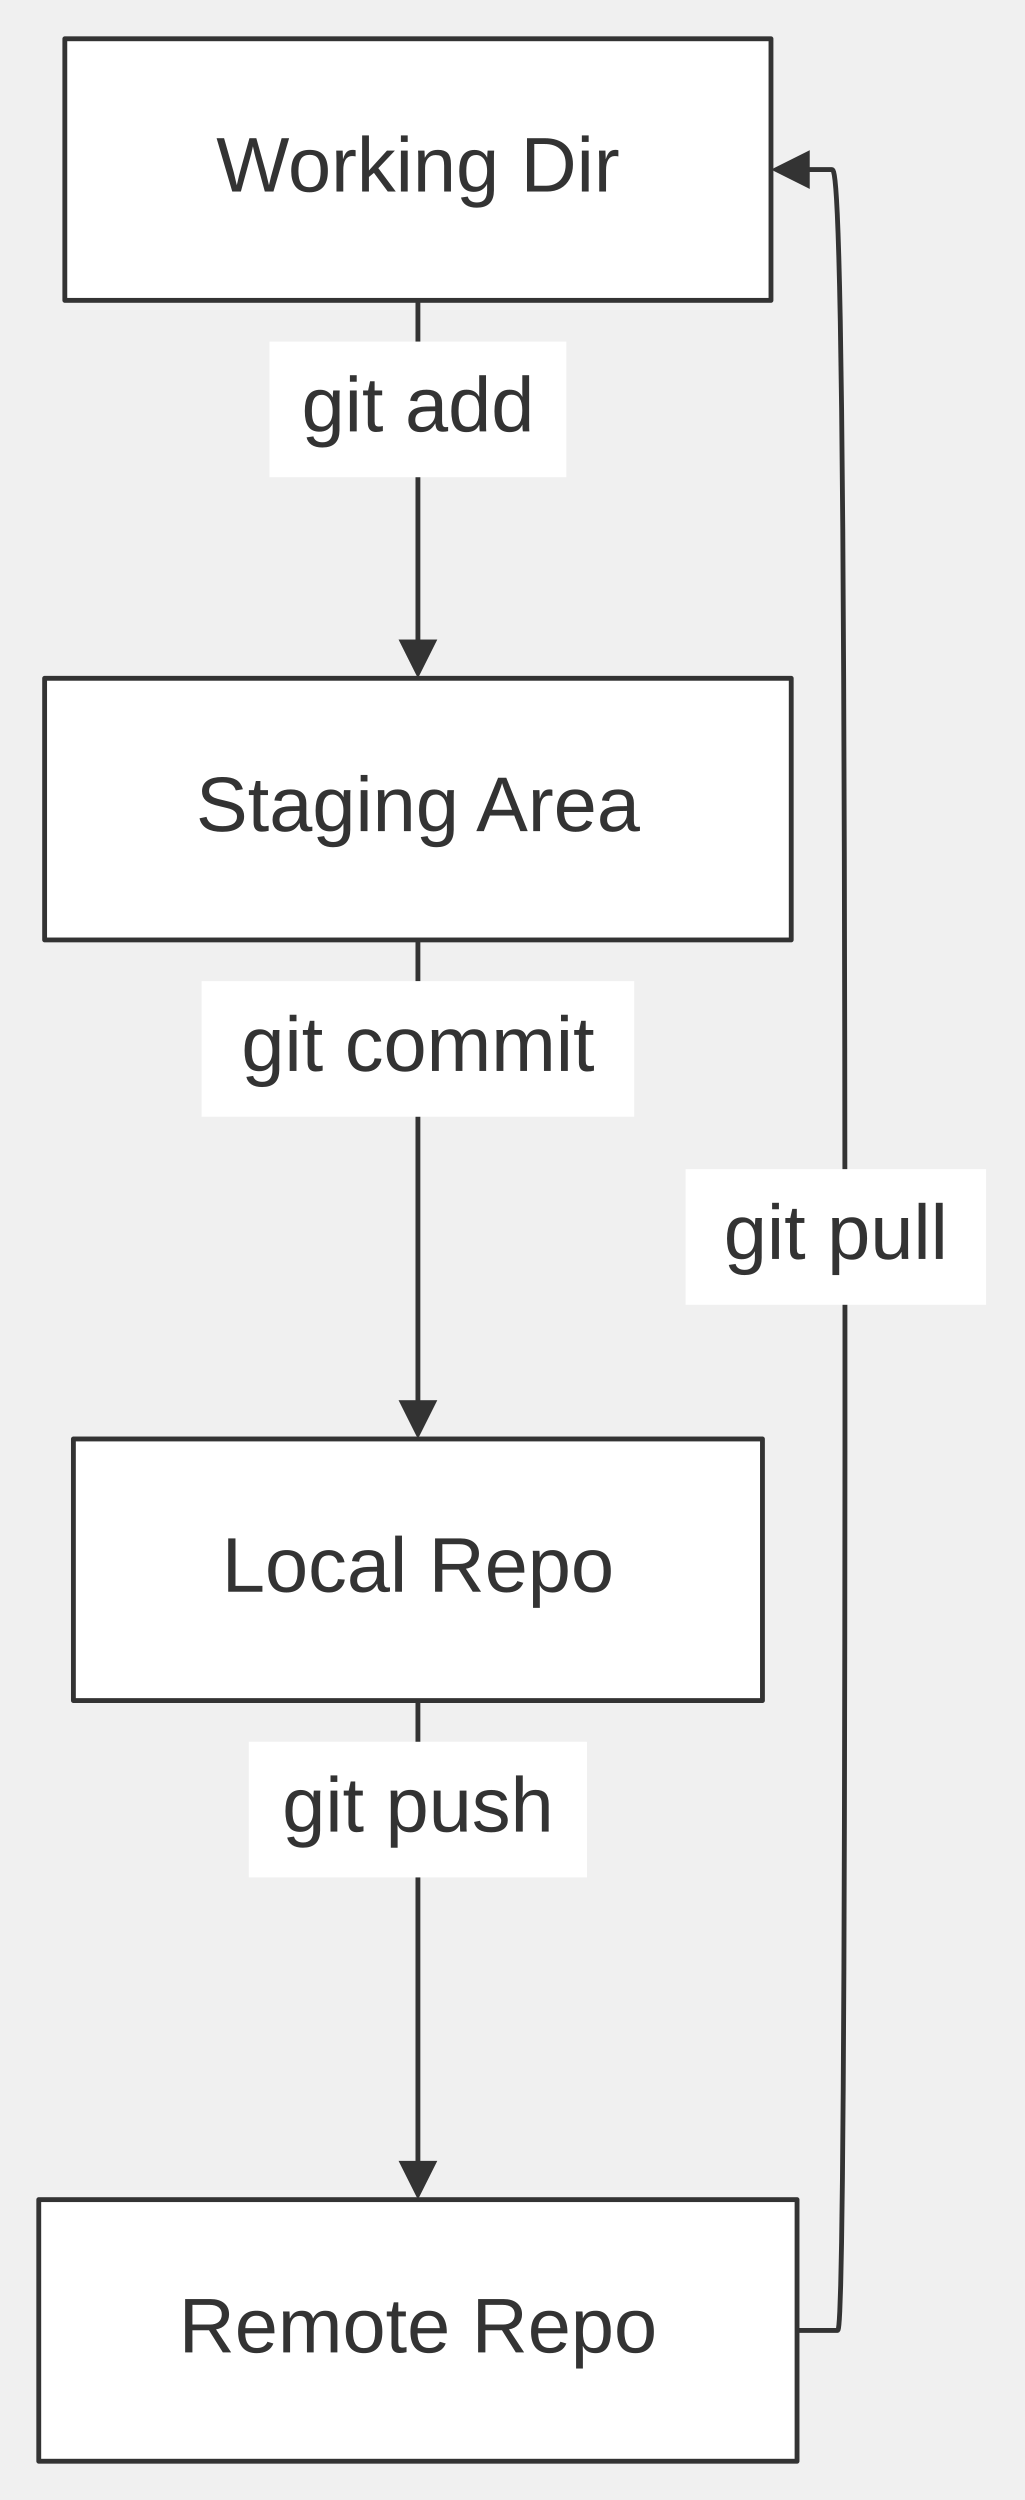
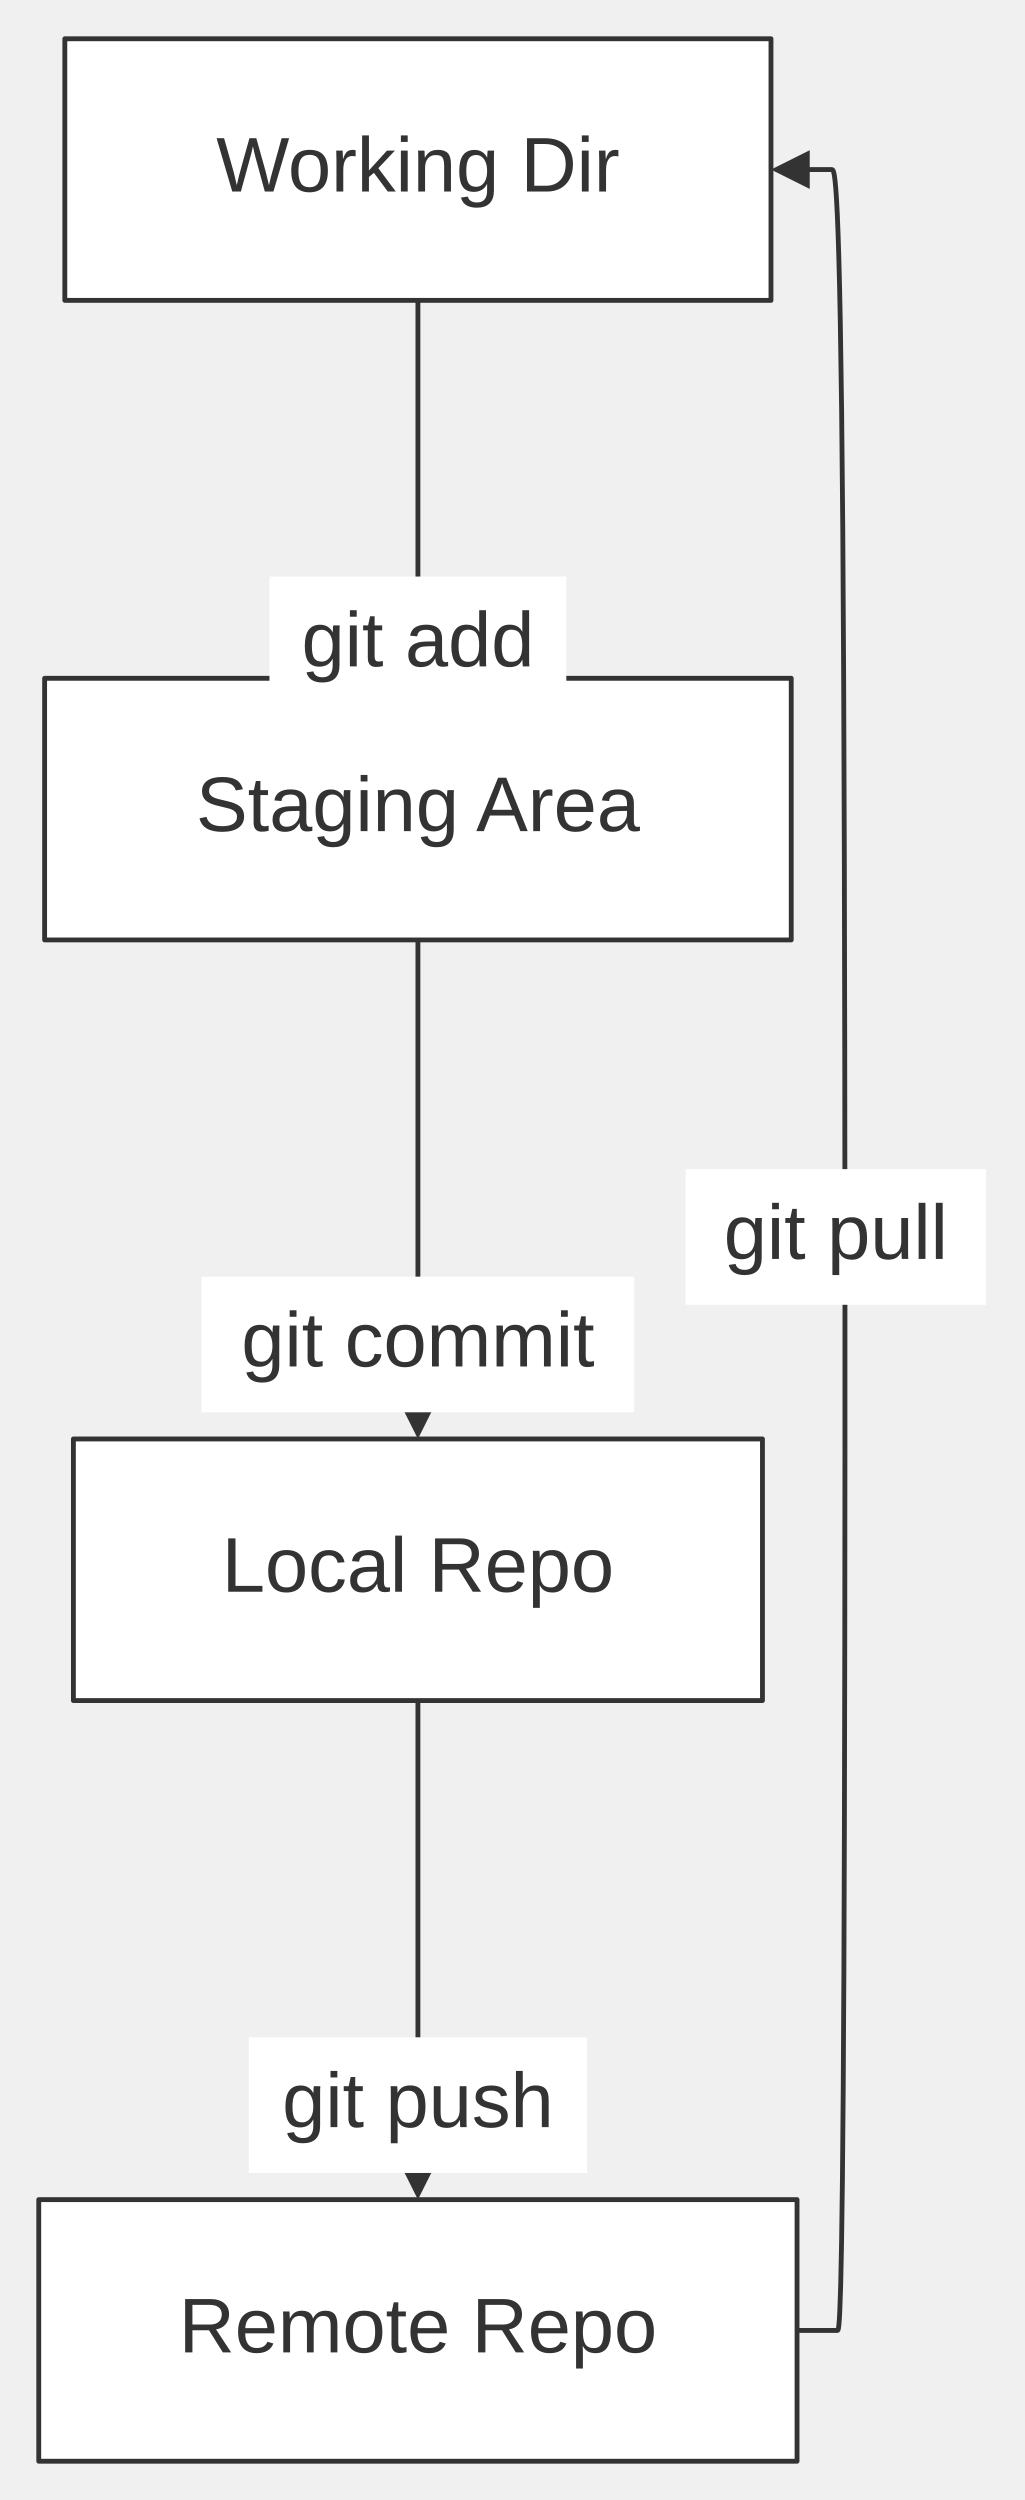
<svg xmlns="http://www.w3.org/2000/svg" width="100%" viewBox="0 0 211.52 516.00" style="max-width: 211.52px; background-color: transparent;" font-family="&quot;trebuchet ms&quot;, verdana, arial, sans-serif" font-size="16.00">
  <defs>
    <marker id="arrowhead" viewBox="0 0 10.00 10.00" refX="5.00" refY="5.00" markerWidth="8.00" markerHeight="8.00" orient="auto-start-reverse" markerUnits="userSpaceOnUse">
      <path d="M 0 0 L 10.00 5.00 L 0 10.00 z" fill="#333" />
    </marker>
  </defs>
  <g transform="translate(0.00,0.00)">
    <g class="edgePaths">
      <path d="M86.26,62.00 L86.26,70.00 L86.26,75.17 C86.26,80.33 86.26,90.67 86.26,100.33 C86.26,110.00 86.26,119.00 86.26,123.50 L86.26,128.00 L86.26,136.00" stroke="#333" stroke-width="1.00" fill="none" stroke-linecap="round" stroke-linejoin="round" marker-end="url(#arrowhead)" />
      <path d="M86.26,194.00 L86.26,202.00 L86.26,207.17 C86.26,212.33 86.26,222.67 86.26,236.50 C86.26,250.33 86.26,267.67 86.26,276.33 L86.26,285.00 L86.26,293.00" stroke="#333" stroke-width="1.00" fill="none" stroke-linecap="round" stroke-linejoin="round" marker-end="url(#arrowhead)" />
      <path d="M86.26,351.00 L86.26,359.00 L86.26,364.17 C86.26,369.33 86.26,379.67 86.26,393.50 C86.26,407.33 86.26,424.67 86.26,433.33 L86.26,442.00 L86.26,450.00" stroke="#333" stroke-width="1.00" fill="none" stroke-linecap="round" stroke-linejoin="round" marker-end="url(#arrowhead)" />
      <path d="M164.51,481.00 L172.51,481.00 L172.85,481.00 C173.18,481.00 173.85,481.00 174.18,406.67 C174.51,332.33 174.51,183.67 173.95,109.33 C173.38,35.00 172.26,35.00 171.69,35.00 L171.13,35.00 L163.13,35.00" stroke="#333" stroke-width="1.00" fill="none" stroke-linecap="round" stroke-linejoin="round" marker-end="url(#arrowhead)" />
    </g>
    <g class="nodes">
      <rect x="15.15" y="297.00" width="142.22" height="54.00" fill="white" stroke="#333" stroke-width="1.00" stroke-linejoin="round" />
      <text x="86.26" y="324.00" text-anchor="middle" dominant-baseline="middle" fill="#333">Local Repo</text>
      <rect x="8.00" y="454.00" width="156.51" height="54.00" fill="white" stroke="#333" stroke-width="1.00" stroke-linejoin="round" />
      <text x="86.26" y="481.00" text-anchor="middle" dominant-baseline="middle" fill="#333">Remote Repo</text>
      <rect x="9.21" y="140.00" width="154.10" height="54.00" fill="white" stroke="#333" stroke-width="1.00" stroke-linejoin="round" />
      <text x="86.26" y="167.00" text-anchor="middle" dominant-baseline="middle" fill="#333">Staging Area</text>
      <rect x="13.38" y="8.00" width="145.75" height="54.00" fill="white" stroke="#333" stroke-width="1.00" stroke-linejoin="round" />
      <text x="86.26" y="35.00" text-anchor="middle" dominant-baseline="middle" fill="#333">Working Dir</text>
    </g>
    <g class="edgeLabels">
-       <rect x="55.62" y="70.50" width="61.27" height="28.00" fill="white" />
-       <text x="86.26" y="84.50" text-anchor="middle" dominant-baseline="middle" fill="#333">git add</text>
-       <rect x="41.61" y="202.50" width="89.29" height="28.00" fill="white" />
-       <text x="86.26" y="216.50" text-anchor="middle" dominant-baseline="middle" fill="#333">git commit</text>
-       <rect x="51.35" y="359.50" width="69.80" height="28.00" fill="white" />
-       <text x="86.26" y="373.50" text-anchor="middle" dominant-baseline="middle" fill="#333">git push</text>
+       <rect x="55.62" y="119.00" width="61.27" height="28.00" fill="white" />
+       <text x="86.26" y="133.00" text-anchor="middle" dominant-baseline="middle" fill="#333">git add</text>
+       <rect x="41.61" y="263.50" width="89.29" height="28.00" fill="white" />
+       <text x="86.26" y="277.50" text-anchor="middle" dominant-baseline="middle" fill="#333">git commit</text>
+       <rect x="51.35" y="420.50" width="69.80" height="28.00" fill="white" />
+       <text x="86.26" y="434.50" text-anchor="middle" dominant-baseline="middle" fill="#333">git push</text>
      <rect x="141.51" y="241.31" width="62.01" height="28.00" fill="white" />
      <text x="172.51" y="255.31" text-anchor="middle" dominant-baseline="middle" fill="#333">git pull</text>
    </g>
  </g>
</svg>
